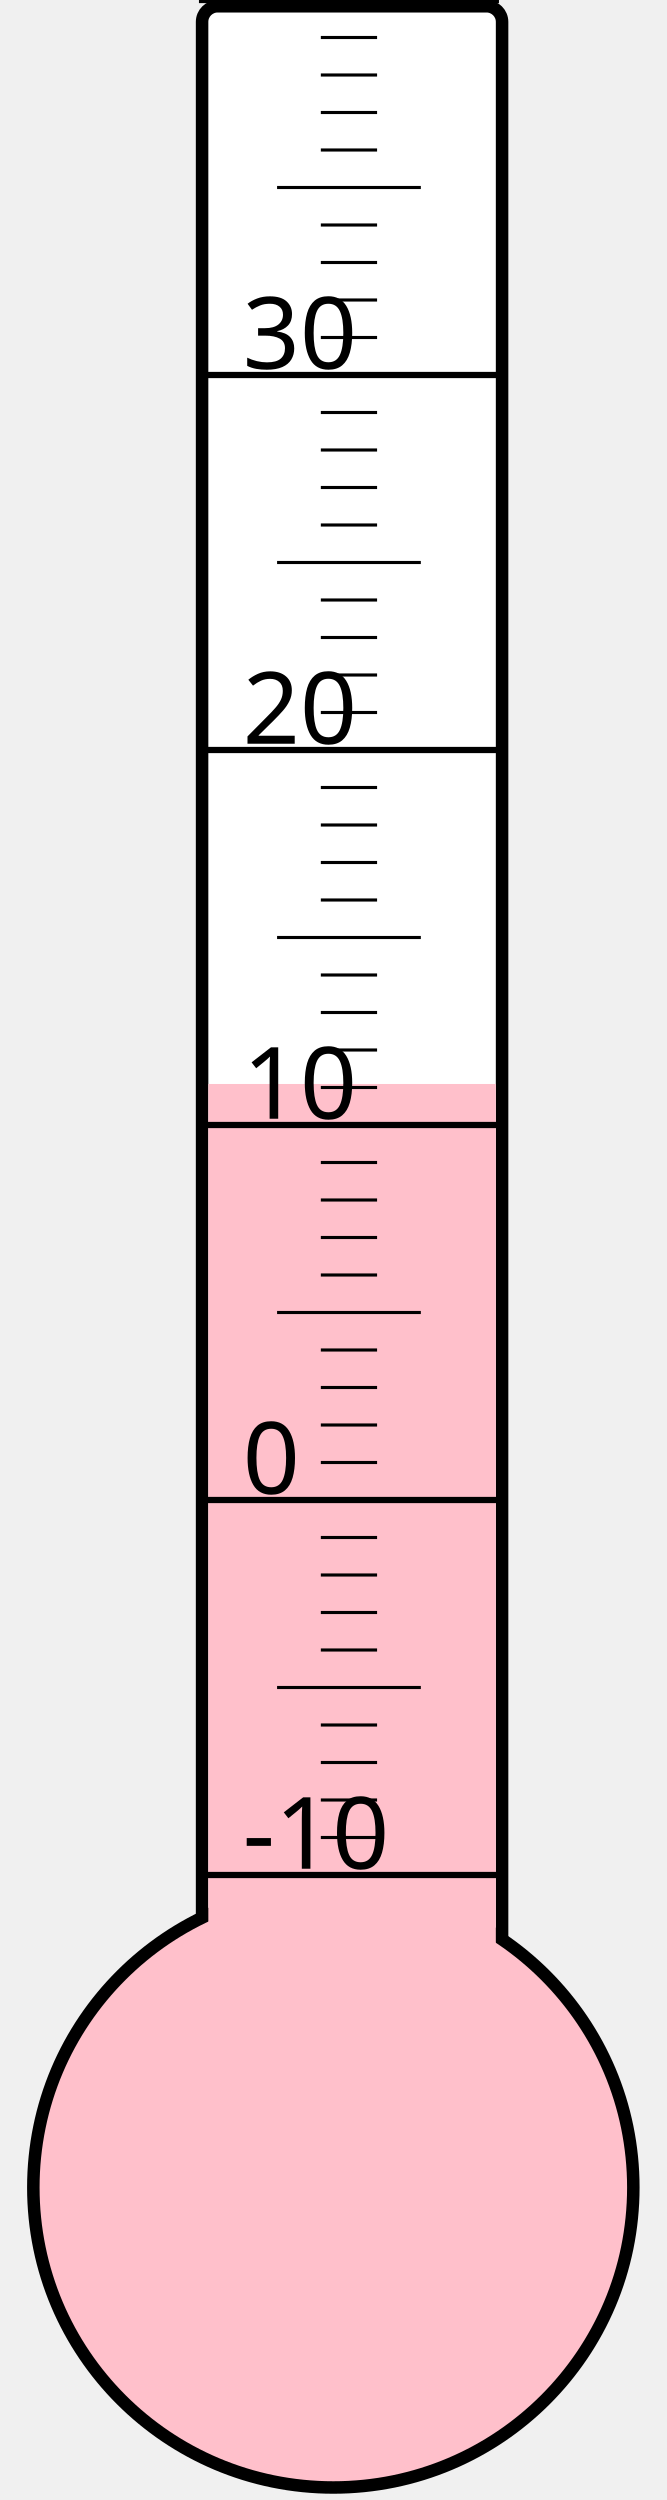
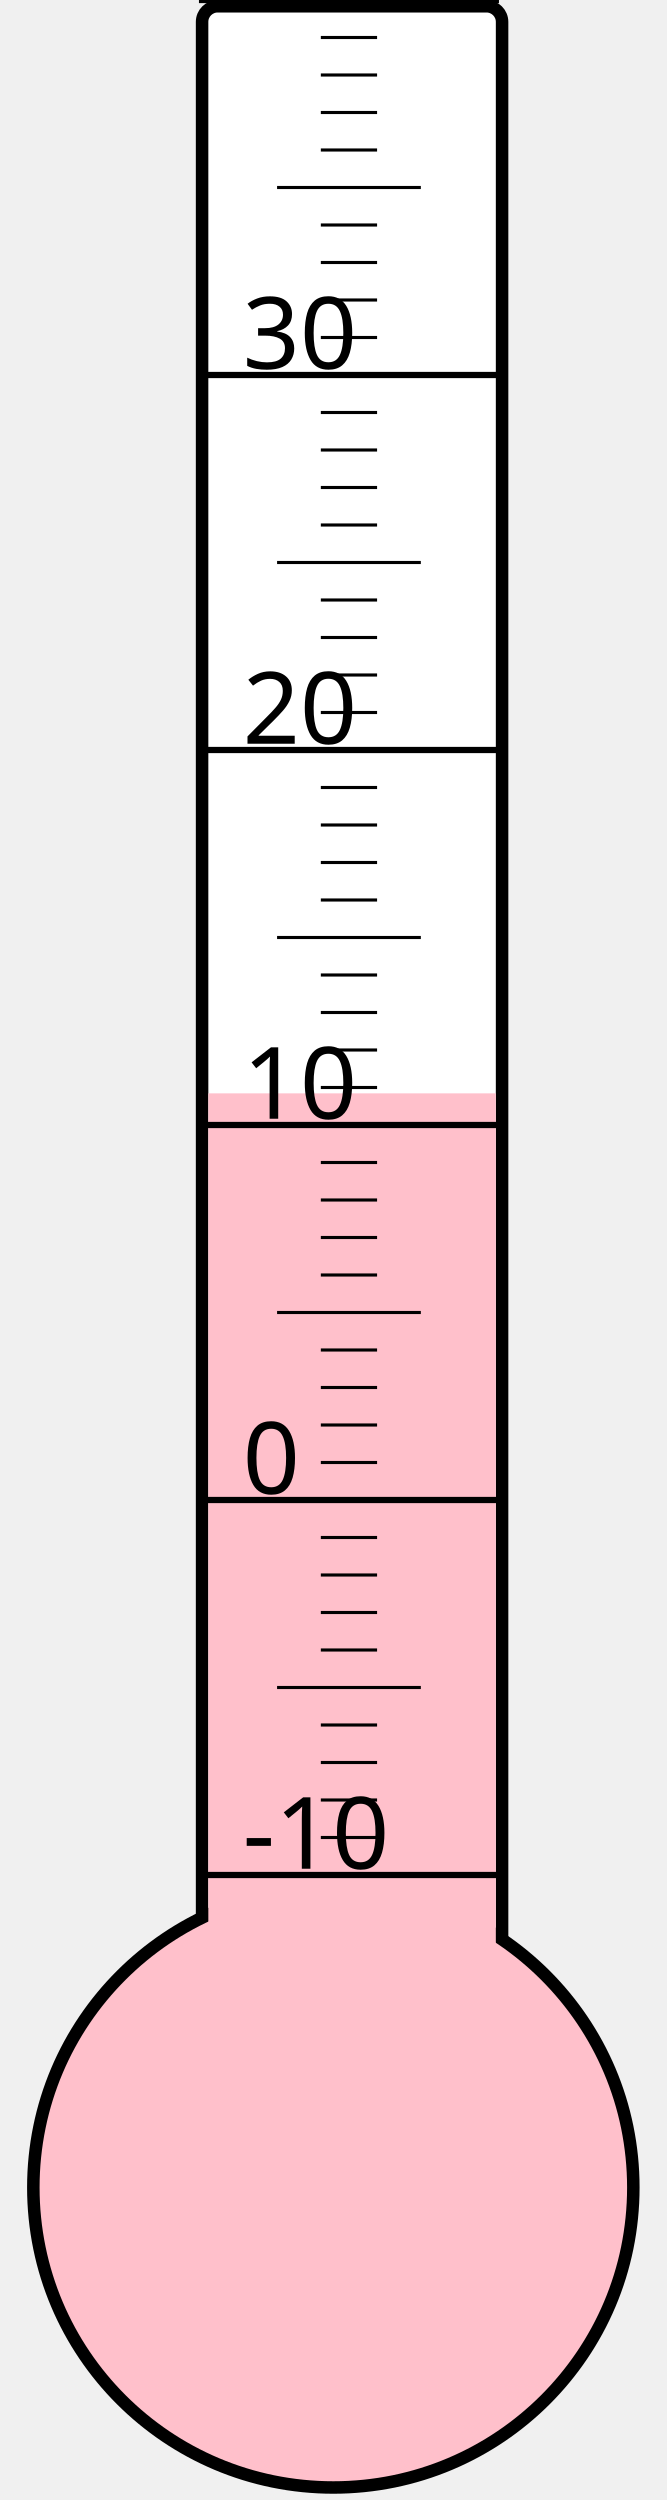
<svg xmlns="http://www.w3.org/2000/svg" width="40px" height="150px" viewBox="0 0 200 800">
  <rect width="200" height="800" x="0" y="0" style="fill: #ffffeb; fill-opacity: 0;" />
  <rect width="96" height="680" x="58" y="2" rx="5" ry="5" style="fill: white; fill-opacity: 1; stroke: black; stroke-width: 4;" />
  <circle cx="100" cy="700" r="96" style="fill: pink; stroke: black; stroke-width: 4;" />
-   <rect width="92" height="353.125" x="60" y="346.875" style="fill: pink; fill-opacity: 1; stroke-width: 0;" />
+   <rect width="92" height="350.125" x="60" y="349.875" style="fill: pink; fill-opacity: 1; stroke-width: 0;" />
  <text x="71" y="598" style="font-family: sans-serif; font-size: 24pt;">-10</text>
  <text x="71" y="478" style="font-family: sans-serif; font-size: 24pt;">0</text>
  <text x="71" y="358" style="font-family: sans-serif; font-size: 24pt;">10</text>
  <text x="71" y="238" style="font-family: sans-serif; font-size: 24pt;">20</text>
  <text x="71" y="118" style="font-family: sans-serif; font-size: 24pt;">30</text>
  <g style="stroke: black;">
    <line x1="57" y1="600" x2="153" y2="600" style="stroke-width: 2;" />
    <line x1="96" y1="588" x2="114" y2="588" style="stroke-width: 1;" />
    <line x1="96" y1="576" x2="114" y2="576" style="stroke-width: 1;" />
    <line x1="96" y1="564" x2="114" y2="564" style="stroke-width: 1;" />
    <line x1="96" y1="552" x2="114" y2="552" style="stroke-width: 1;" />
    <line x1="82" y1="540" x2="128" y2="540" style="stroke-width: 1;" />
    <line x1="96" y1="528" x2="114" y2="528" style="stroke-width: 1;" />
    <line x1="96" y1="516" x2="114" y2="516" style="stroke-width: 1;" />
    <line x1="96" y1="504" x2="114" y2="504" style="stroke-width: 1;" />
    <line x1="96" y1="492" x2="114" y2="492" style="stroke-width: 1;" />
    <line x1="57" y1="480" x2="153" y2="480" style="stroke-width: 2;" />
    <line x1="96" y1="468" x2="114" y2="468" style="stroke-width: 1;" />
    <line x1="96" y1="456" x2="114" y2="456" style="stroke-width: 1;" />
    <line x1="96" y1="444" x2="114" y2="444" style="stroke-width: 1;" />
    <line x1="96" y1="432" x2="114" y2="432" style="stroke-width: 1;" />
    <line x1="82" y1="420" x2="128" y2="420" style="stroke-width: 1;" />
    <line x1="96" y1="408" x2="114" y2="408" style="stroke-width: 1;" />
    <line x1="96" y1="396" x2="114" y2="396" style="stroke-width: 1;" />
    <line x1="96" y1="384" x2="114" y2="384" style="stroke-width: 1;" />
    <line x1="96" y1="372" x2="114" y2="372" style="stroke-width: 1;" />
    <line x1="57" y1="360" x2="153" y2="360" style="stroke-width: 2;" />
    <line x1="96" y1="348" x2="114" y2="348" style="stroke-width: 1;" />
    <line x1="96" y1="336" x2="114" y2="336" style="stroke-width: 1;" />
    <line x1="96" y1="324" x2="114" y2="324" style="stroke-width: 1;" />
    <line x1="96" y1="312" x2="114" y2="312" style="stroke-width: 1;" />
    <line x1="82" y1="300" x2="128" y2="300" style="stroke-width: 1;" />
    <line x1="96" y1="288" x2="114" y2="288" style="stroke-width: 1;" />
    <line x1="96" y1="276" x2="114" y2="276" style="stroke-width: 1;" />
    <line x1="96" y1="264" x2="114" y2="264" style="stroke-width: 1;" />
    <line x1="96" y1="252" x2="114" y2="252" style="stroke-width: 1;" />
    <line x1="57" y1="240" x2="153" y2="240" style="stroke-width: 2;" />
    <line x1="96" y1="228" x2="114" y2="228" style="stroke-width: 1;" />
    <line x1="96" y1="216" x2="114" y2="216" style="stroke-width: 1;" />
    <line x1="96" y1="204" x2="114" y2="204" style="stroke-width: 1;" />
    <line x1="96" y1="192" x2="114" y2="192" style="stroke-width: 1;" />
    <line x1="82" y1="180" x2="128" y2="180" style="stroke-width: 1;" />
    <line x1="96" y1="168" x2="114" y2="168" style="stroke-width: 1;" />
    <line x1="96" y1="156" x2="114" y2="156" style="stroke-width: 1;" />
    <line x1="96" y1="144" x2="114" y2="144" style="stroke-width: 1;" />
    <line x1="96" y1="132" x2="114" y2="132" style="stroke-width: 1;" />
    <line x1="57" y1="120" x2="153" y2="120" style="stroke-width: 2;" />
    <line x1="96" y1="108" x2="114" y2="108" style="stroke-width: 1;" />
    <line x1="96" y1="96" x2="114" y2="96" style="stroke-width: 1;" />
    <line x1="96" y1="84" x2="114" y2="84" style="stroke-width: 1;" />
    <line x1="96" y1="72" x2="114" y2="72" style="stroke-width: 1;" />
    <line x1="82" y1="60" x2="128" y2="60" style="stroke-width: 1;" />
    <line x1="96" y1="48" x2="114" y2="48" style="stroke-width: 1;" />
    <line x1="96" y1="36" x2="114" y2="36" style="stroke-width: 1;" />
    <line x1="96" y1="24" x2="114" y2="24" style="stroke-width: 1;" />
    <line x1="96" y1="12" x2="114" y2="12" style="stroke-width: 1;" />
    <line x1="57" y1="0" x2="153" y2="0" style="stroke-width: 2;" />
  </g>
</svg>
